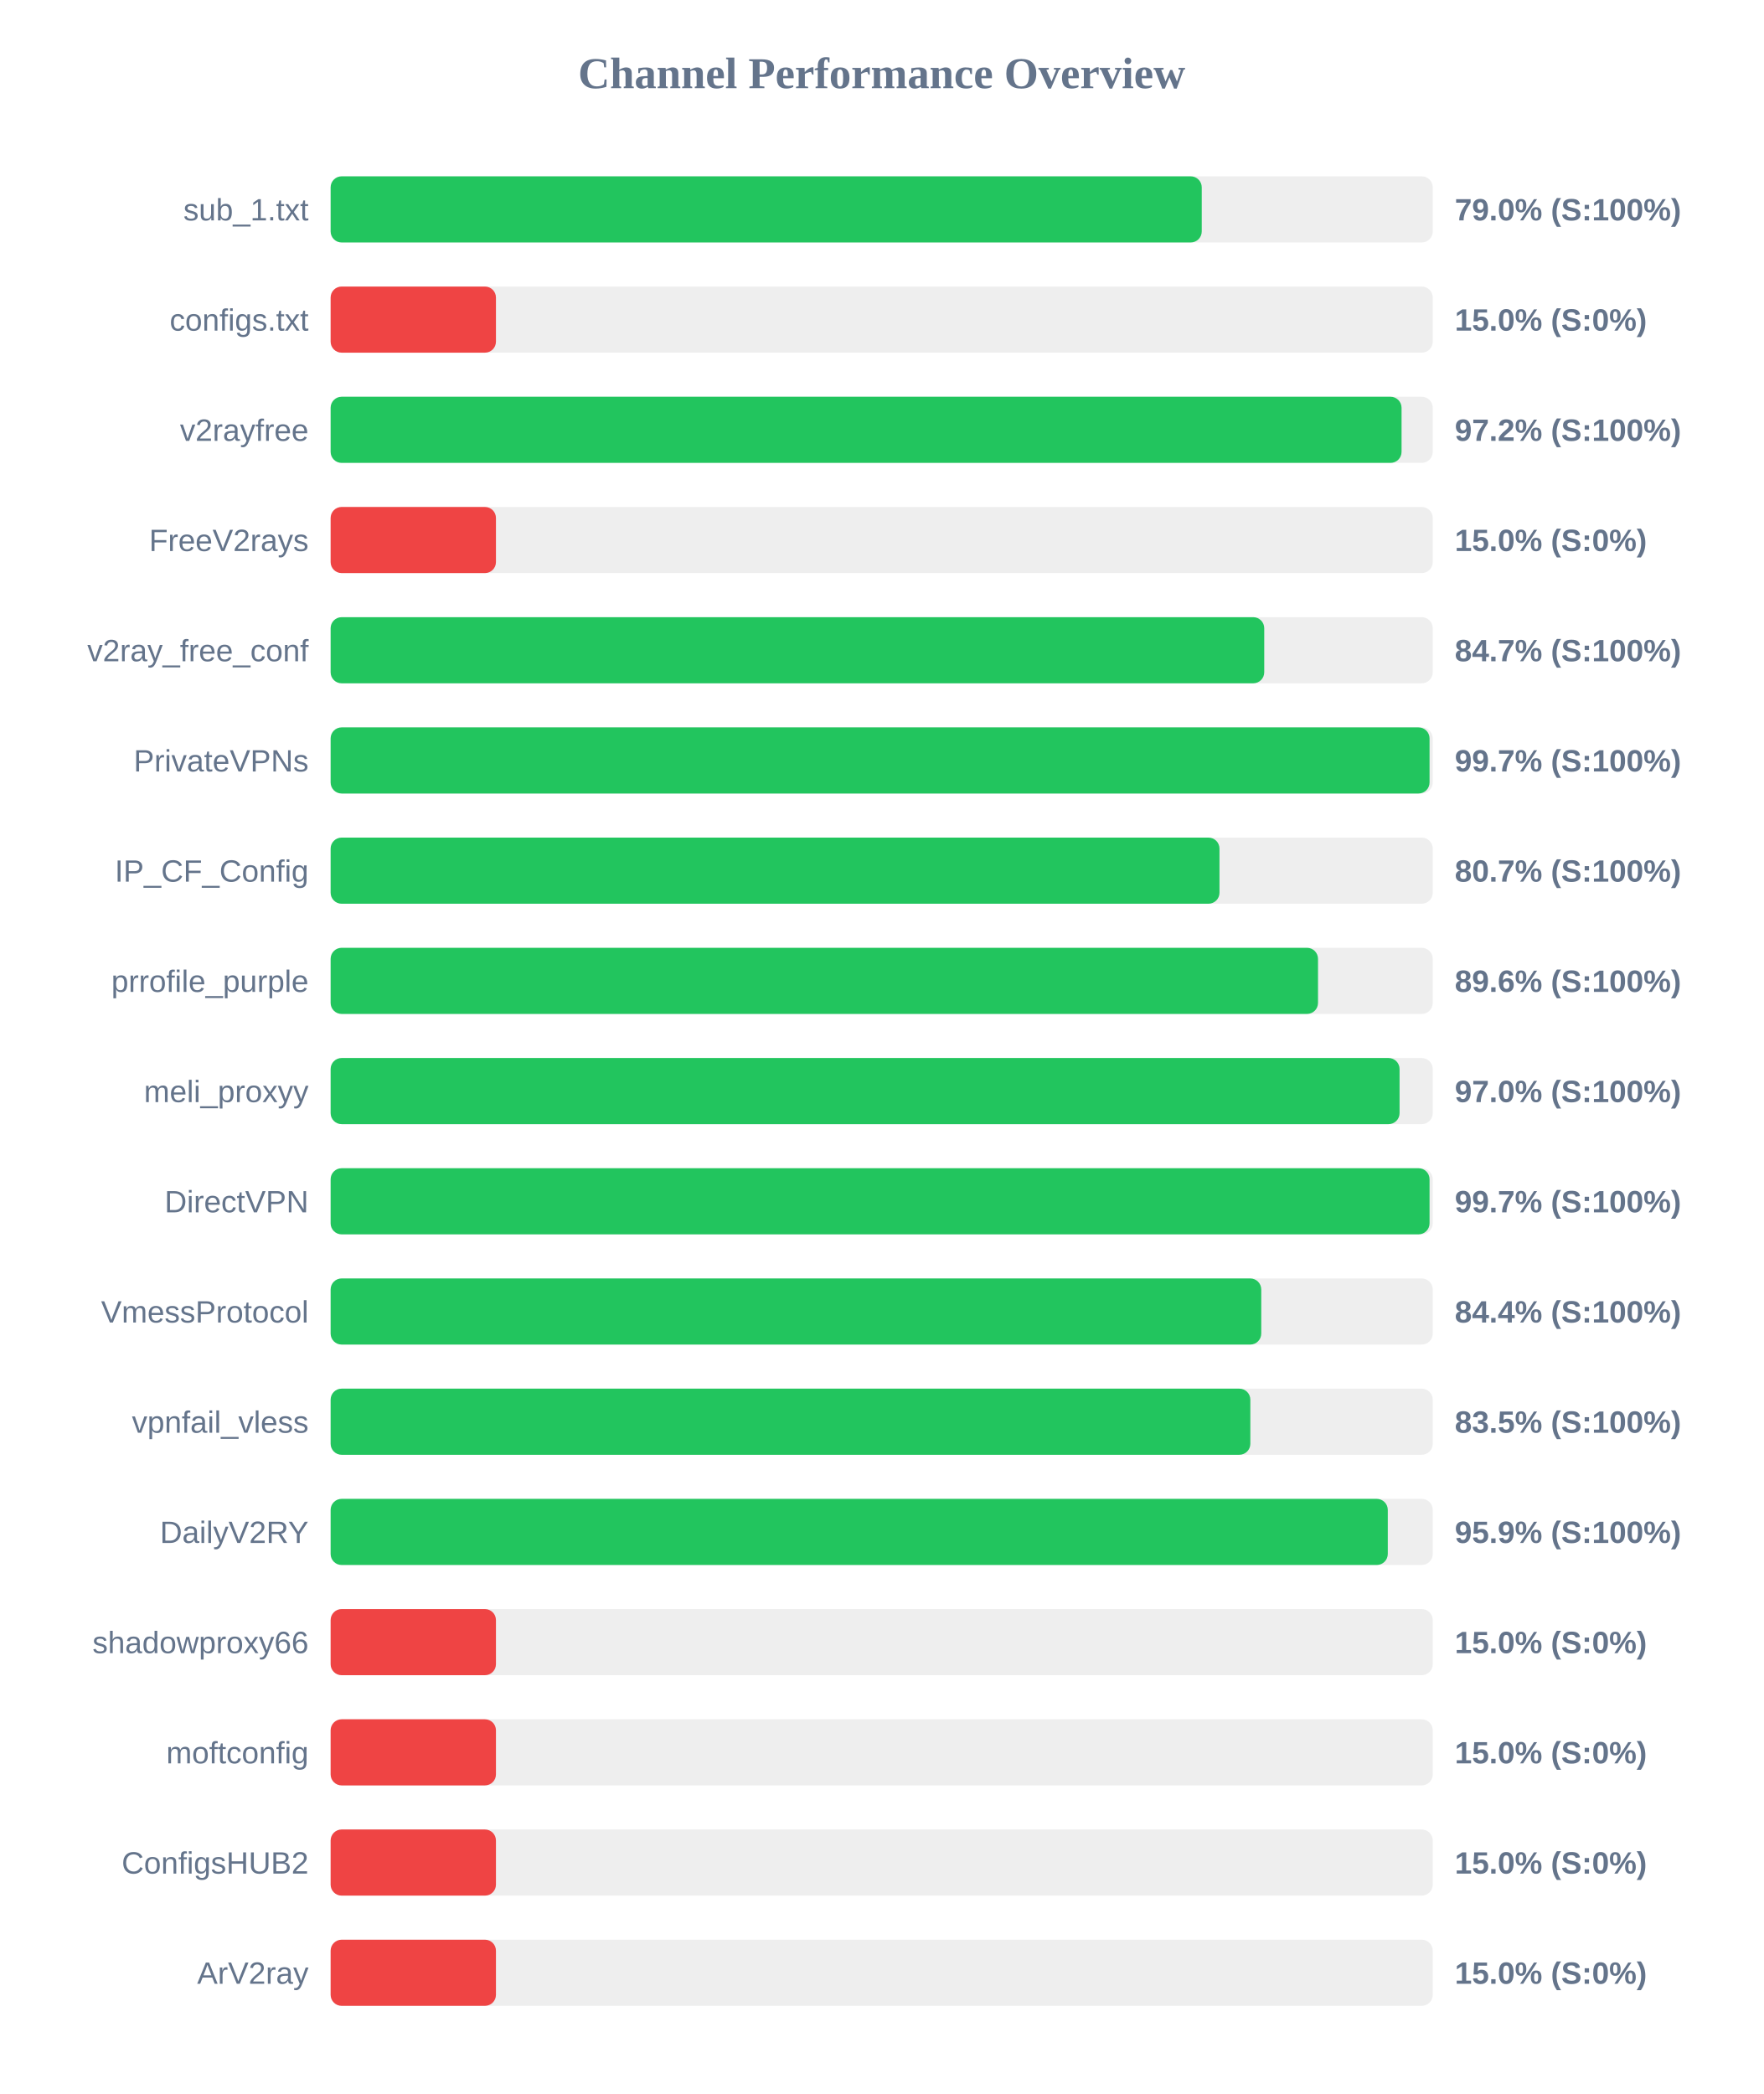
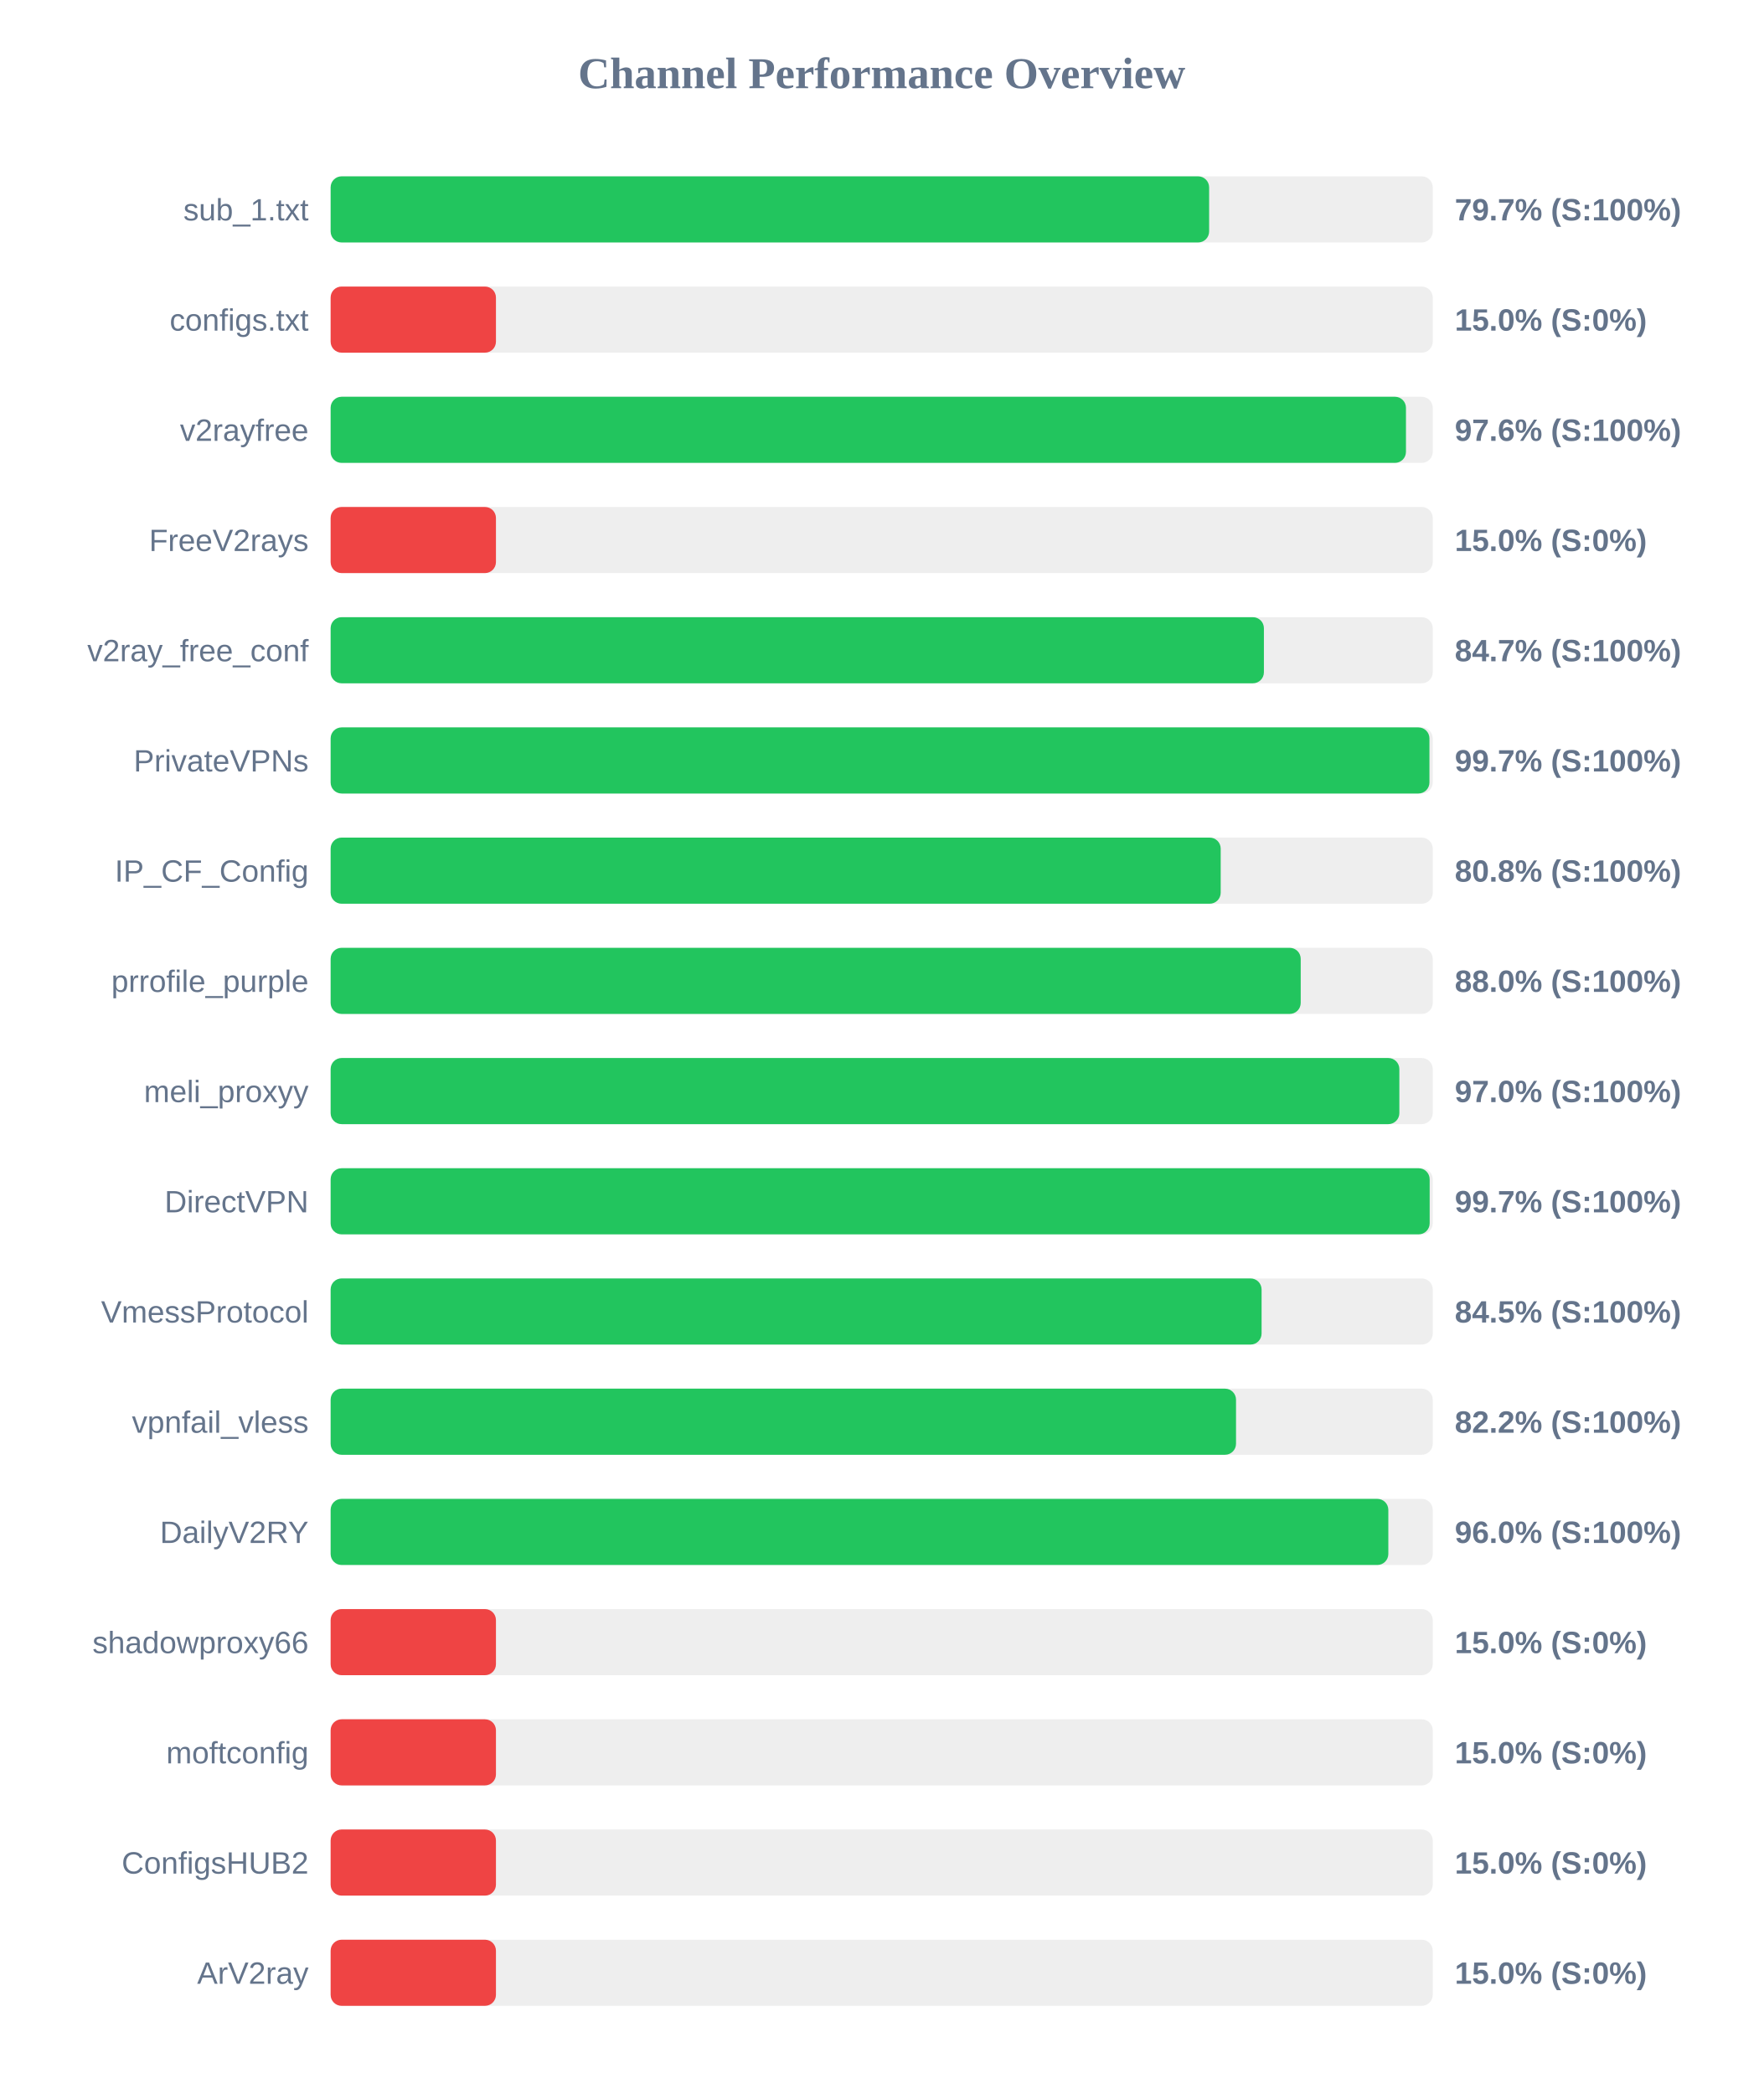
<svg xmlns="http://www.w3.org/2000/svg" width="800" height="950" version="1.1">
  <style>
        .row { font: 14px Arial; fill: #64748b; }
        .score { font: bold 14px Arial; fill: #64748b; }
    </style>
  <text x="400" y="40" text-anchor="middle" font-size="20px" font-weight="bold" fill="#64748b">Channel Performance Overview</text>
  <rect x="150" y="80" width="500" height="30" fill="#eee" rx="5" />
-   <rect x="150" y="80" width="395.2" height="30" fill="#22c55e" rx="5" />
+   <rect x="150" y="80" width="398.55" height="30" fill="#22c55e" rx="5" />
  <text x="140" y="100" text-anchor="end" class="row">sub_1.txt</text>
-   <text x="660" y="100" text-anchor="start" class="score">79.0% (S:100%)</text>
+   <text x="660" y="100" text-anchor="start" class="score">79.7% (S:100%)</text>
  <rect x="150" y="130" width="500" height="30" fill="#eee" rx="5" />
  <rect x="150" y="130" width="75.0" height="30" fill="#ef4444" rx="5" />
  <text x="140" y="150" text-anchor="end" class="row">configs.txt</text>
  <text x="660" y="150" text-anchor="start" class="score">15.0% (S:0%)</text>
  <rect x="150" y="180" width="500" height="30" fill="#eee" rx="5" />
-   <rect x="150" y="180" width="485.85" height="30" fill="#22c55e" rx="5" />
+   <rect x="150" y="180" width="487.85" height="30" fill="#22c55e" rx="5" />
  <text x="140" y="200" text-anchor="end" class="row">v2rayfree</text>
-   <text x="660" y="200" text-anchor="start" class="score">97.2% (S:100%)</text>
+   <text x="660" y="200" text-anchor="start" class="score">97.6% (S:100%)</text>
  <rect x="150" y="230" width="500" height="30" fill="#eee" rx="5" />
  <rect x="150" y="230" width="75.0" height="30" fill="#ef4444" rx="5" />
  <text x="140" y="250" text-anchor="end" class="row">FreeV2rays</text>
  <text x="660" y="250" text-anchor="start" class="score">15.0% (S:0%)</text>
  <rect x="150" y="280" width="500" height="30" fill="#eee" rx="5" />
-   <rect x="150" y="280" width="423.55" height="30" fill="#22c55e" rx="5" />
+   <rect x="150" y="280" width="423.4" height="30" fill="#22c55e" rx="5" />
  <text x="140" y="300" text-anchor="end" class="row">v2ray_free_conf</text>
  <text x="660" y="300" text-anchor="start" class="score">84.7% (S:100%)</text>
  <rect x="150" y="330" width="500" height="30" fill="#eee" rx="5" />
-   <rect x="150" y="330" width="498.55" height="30" fill="#22c55e" rx="5" />
+   <rect x="150" y="330" width="498.5" height="30" fill="#22c55e" rx="5" />
  <text x="140" y="350" text-anchor="end" class="row">PrivateVPNs</text>
  <text x="660" y="350" text-anchor="start" class="score">99.7% (S:100%)</text>
  <rect x="150" y="380" width="500" height="30" fill="#eee" rx="5" />
-   <rect x="150" y="380" width="403.25" height="30" fill="#22c55e" rx="5" />
+   <rect x="150" y="380" width="403.8" height="30" fill="#22c55e" rx="5" />
  <text x="140" y="400" text-anchor="end" class="row">IP_CF_Config</text>
-   <text x="660" y="400" text-anchor="start" class="score">80.7% (S:100%)</text>
+   <text x="660" y="400" text-anchor="start" class="score">80.8% (S:100%)</text>
  <rect x="150" y="430" width="500" height="30" fill="#eee" rx="5" />
-   <rect x="150" y="430" width="447.95" height="30" fill="#22c55e" rx="5" />
+   <rect x="150" y="430" width="440.1" height="30" fill="#22c55e" rx="5" />
  <text x="140" y="450" text-anchor="end" class="row">prrofile_purple</text>
-   <text x="660" y="450" text-anchor="start" class="score">89.6% (S:100%)</text>
+   <text x="660" y="450" text-anchor="start" class="score">88.0% (S:100%)</text>
  <rect x="150" y="480" width="500" height="30" fill="#eee" rx="5" />
-   <rect x="150" y="480" width="484.95" height="30" fill="#22c55e" rx="5" />
+   <rect x="150" y="480" width="484.85" height="30" fill="#22c55e" rx="5" />
  <text x="140" y="500" text-anchor="end" class="row">meli_proxyy</text>
  <text x="660" y="500" text-anchor="start" class="score">97.0% (S:100%)</text>
  <rect x="150" y="530" width="500" height="30" fill="#eee" rx="5" />
-   <rect x="150" y="530" width="498.55" height="30" fill="#22c55e" rx="5" />
+   <rect x="150" y="530" width="498.6" height="30" fill="#22c55e" rx="5" />
  <text x="140" y="550" text-anchor="end" class="row">DirectVPN</text>
  <text x="660" y="550" text-anchor="start" class="score">99.7% (S:100%)</text>
  <rect x="150" y="580" width="500" height="30" fill="#eee" rx="5" />
-   <rect x="150" y="580" width="422.2" height="30" fill="#22c55e" rx="5" />
+   <rect x="150" y="580" width="422.35" height="30" fill="#22c55e" rx="5" />
  <text x="140" y="600" text-anchor="end" class="row">VmessProtocol</text>
-   <text x="660" y="600" text-anchor="start" class="score">84.4% (S:100%)</text>
+   <text x="660" y="600" text-anchor="start" class="score">84.5% (S:100%)</text>
  <rect x="150" y="630" width="500" height="30" fill="#eee" rx="5" />
-   <rect x="150" y="630" width="417.25" height="30" fill="#22c55e" rx="5" />
+   <rect x="150" y="630" width="410.75" height="30" fill="#22c55e" rx="5" />
  <text x="140" y="650" text-anchor="end" class="row">vpnfail_vless</text>
-   <text x="660" y="650" text-anchor="start" class="score">83.5% (S:100%)</text>
+   <text x="660" y="650" text-anchor="start" class="score">82.2% (S:100%)</text>
  <rect x="150" y="680" width="500" height="30" fill="#eee" rx="5" />
-   <rect x="150" y="680" width="479.6" height="30" fill="#22c55e" rx="5" />
+   <rect x="150" y="680" width="479.85" height="30" fill="#22c55e" rx="5" />
  <text x="140" y="700" text-anchor="end" class="row">DailyV2RY</text>
-   <text x="660" y="700" text-anchor="start" class="score">95.9% (S:100%)</text>
+   <text x="660" y="700" text-anchor="start" class="score">96.0% (S:100%)</text>
  <rect x="150" y="730" width="500" height="30" fill="#eee" rx="5" />
  <rect x="150" y="730" width="75.0" height="30" fill="#ef4444" rx="5" />
  <text x="140" y="750" text-anchor="end" class="row">shadowproxy66</text>
  <text x="660" y="750" text-anchor="start" class="score">15.0% (S:0%)</text>
  <rect x="150" y="780" width="500" height="30" fill="#eee" rx="5" />
  <rect x="150" y="780" width="75.0" height="30" fill="#ef4444" rx="5" />
  <text x="140" y="800" text-anchor="end" class="row">moftconfig</text>
  <text x="660" y="800" text-anchor="start" class="score">15.0% (S:0%)</text>
  <rect x="150" y="830" width="500" height="30" fill="#eee" rx="5" />
  <rect x="150" y="830" width="75.0" height="30" fill="#ef4444" rx="5" />
  <text x="140" y="850" text-anchor="end" class="row">ConfigsHUB2</text>
  <text x="660" y="850" text-anchor="start" class="score">15.0% (S:0%)</text>
  <rect x="150" y="880" width="500" height="30" fill="#eee" rx="5" />
  <rect x="150" y="880" width="75.0" height="30" fill="#ef4444" rx="5" />
  <text x="140" y="900" text-anchor="end" class="row">ArV2ray</text>
  <text x="660" y="900" text-anchor="start" class="score">15.0% (S:0%)</text>
</svg>
